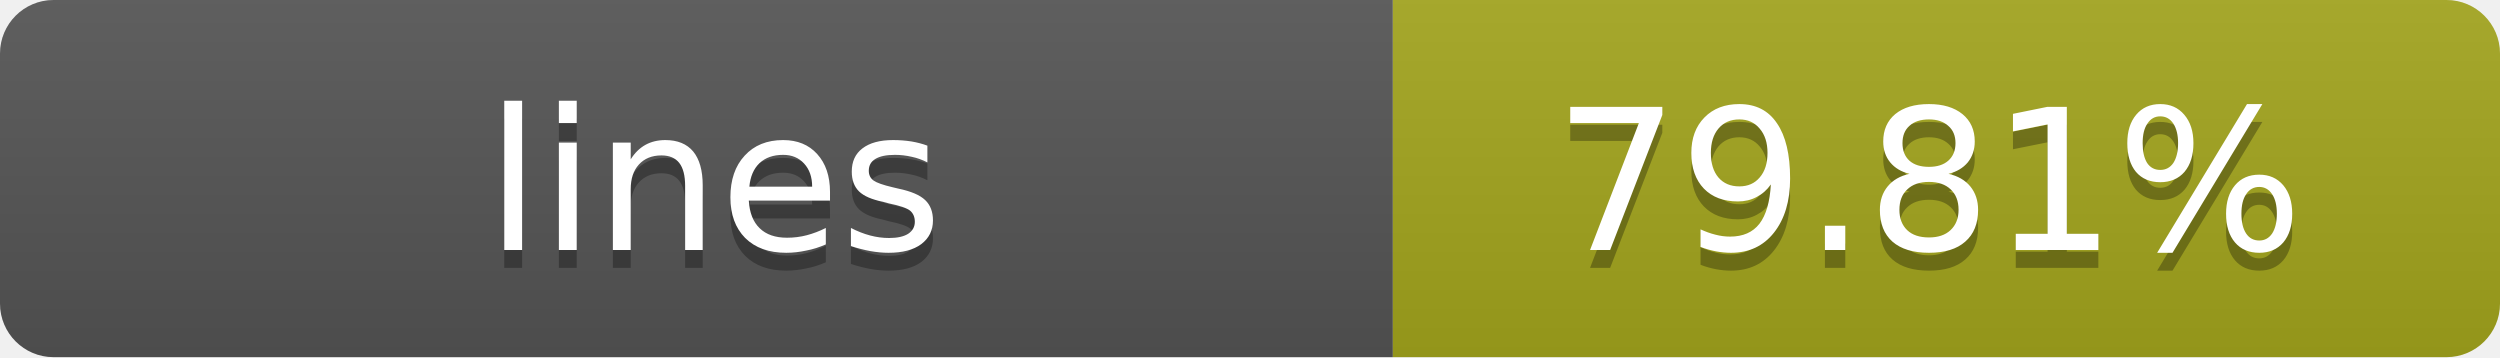
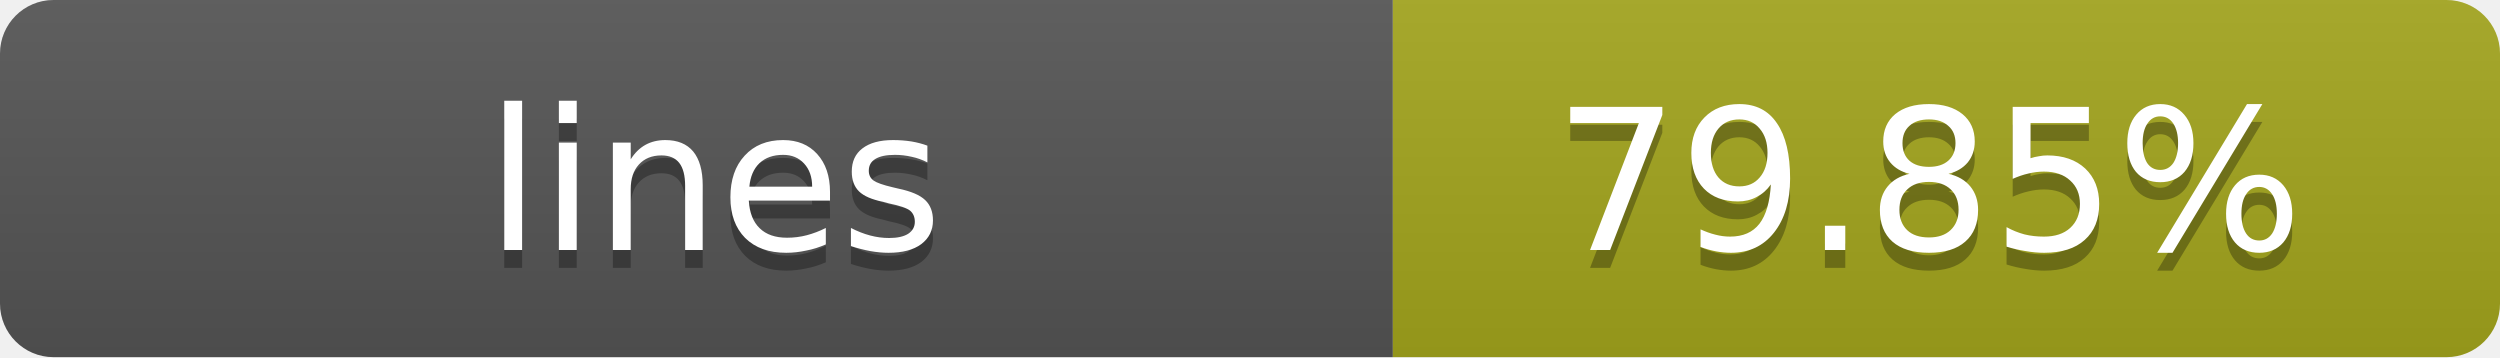
- <svg xmlns="http://www.w3.org/2000/svg" width="140" height="20" role="img" aria-label="lines: 79.81%">
+ <svg xmlns="http://www.w3.org/2000/svg" width="140" height="20" role="img" aria-label="lines: 79.85%">
  <linearGradient id="s" x2="0" y2="100%">
    <stop offset="0" stop-color="#bbb" stop-opacity=".1" />
    <stop offset="1" stop-opacity=".1" />
  </linearGradient>
  <clipPath id="r">
    <rect width="140" height="20" rx="3" fill="#fff" />
  </clipPath>
  <g clip-path="url(#r)">
    <rect width="78" height="20" fill="#555" />
    <rect x="78" width="62" height="20" fill="#a4a61d" />
    <rect width="140" height="20" fill="url(#s)" />
  </g>
  <g fill="#fff" text-anchor="middle" font-family="Verdana,Geneva,DejaVu Sans,sans-serif" text-rendering="geometricPrecision" font-size="11">
    <text x="40" y="15" fill="#010101" fill-opacity=".3">lines</text>
    <text x="40" y="14">lines</text>
-     <text x="108" y="15" fill="#010101" fill-opacity=".3">79.81%</text>
-     <text x="108" y="14">79.81%</text>
+     <text x="108" y="15" fill="#010101" fill-opacity=".3">79.85%</text>
+     <text x="108" y="14">79.85%</text>
  </g>
</svg>
